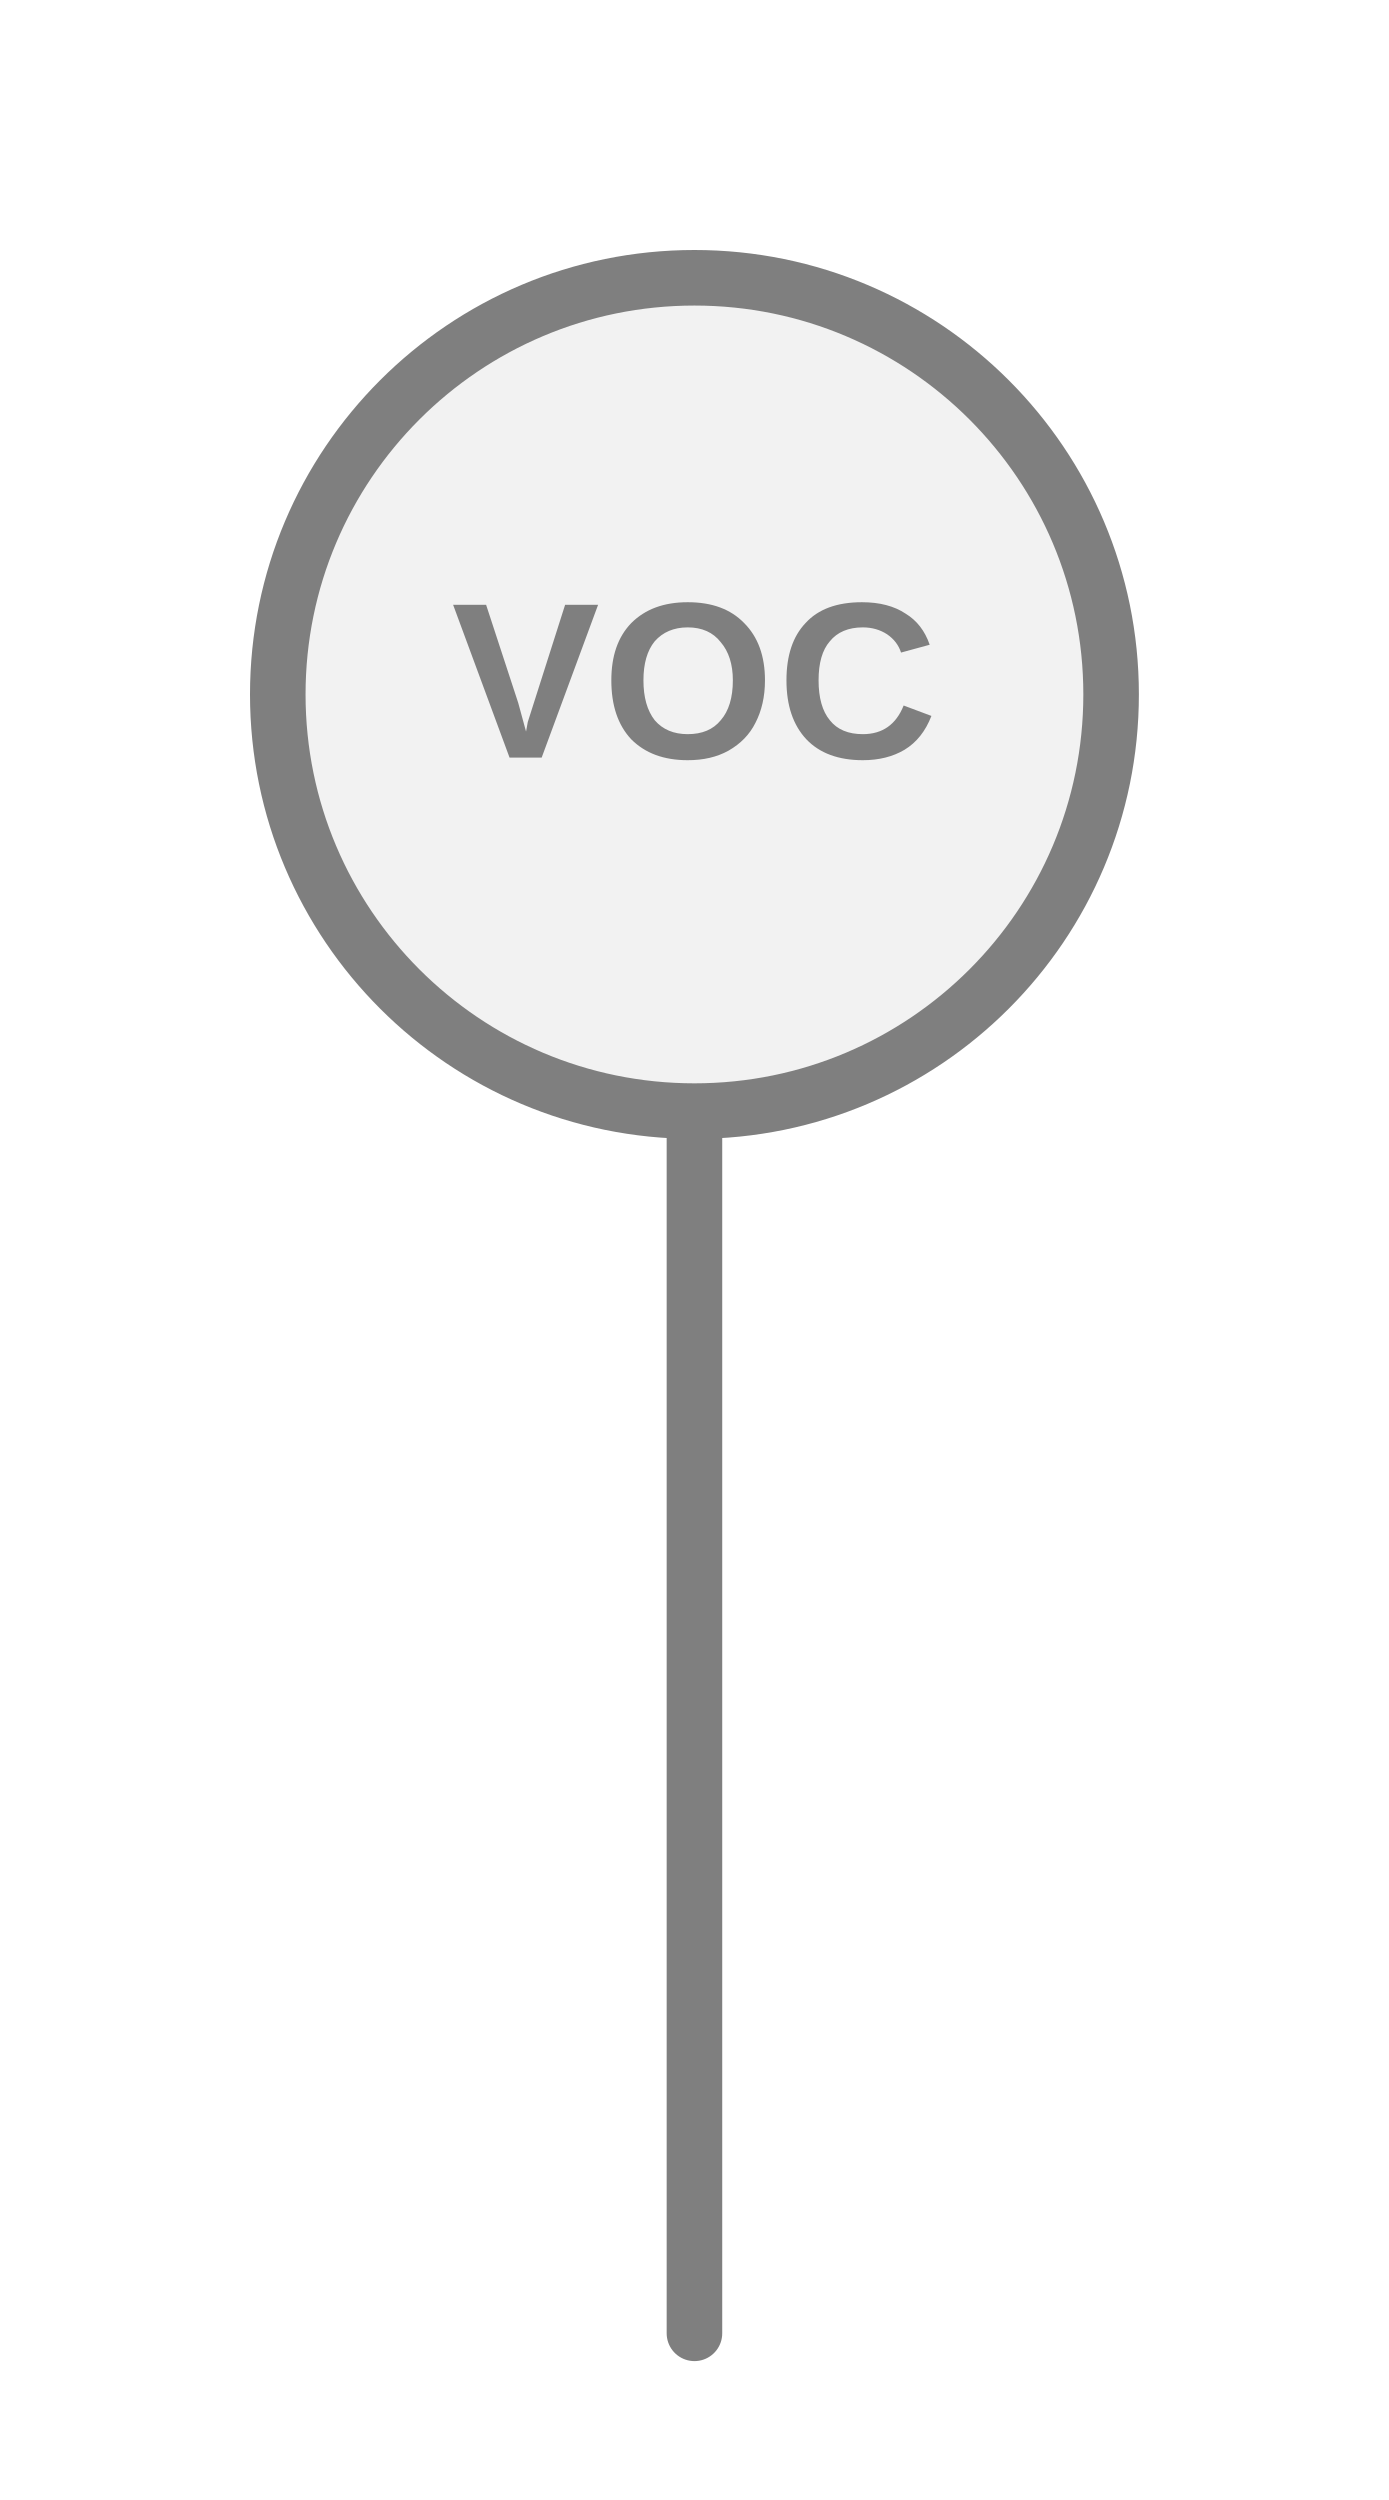
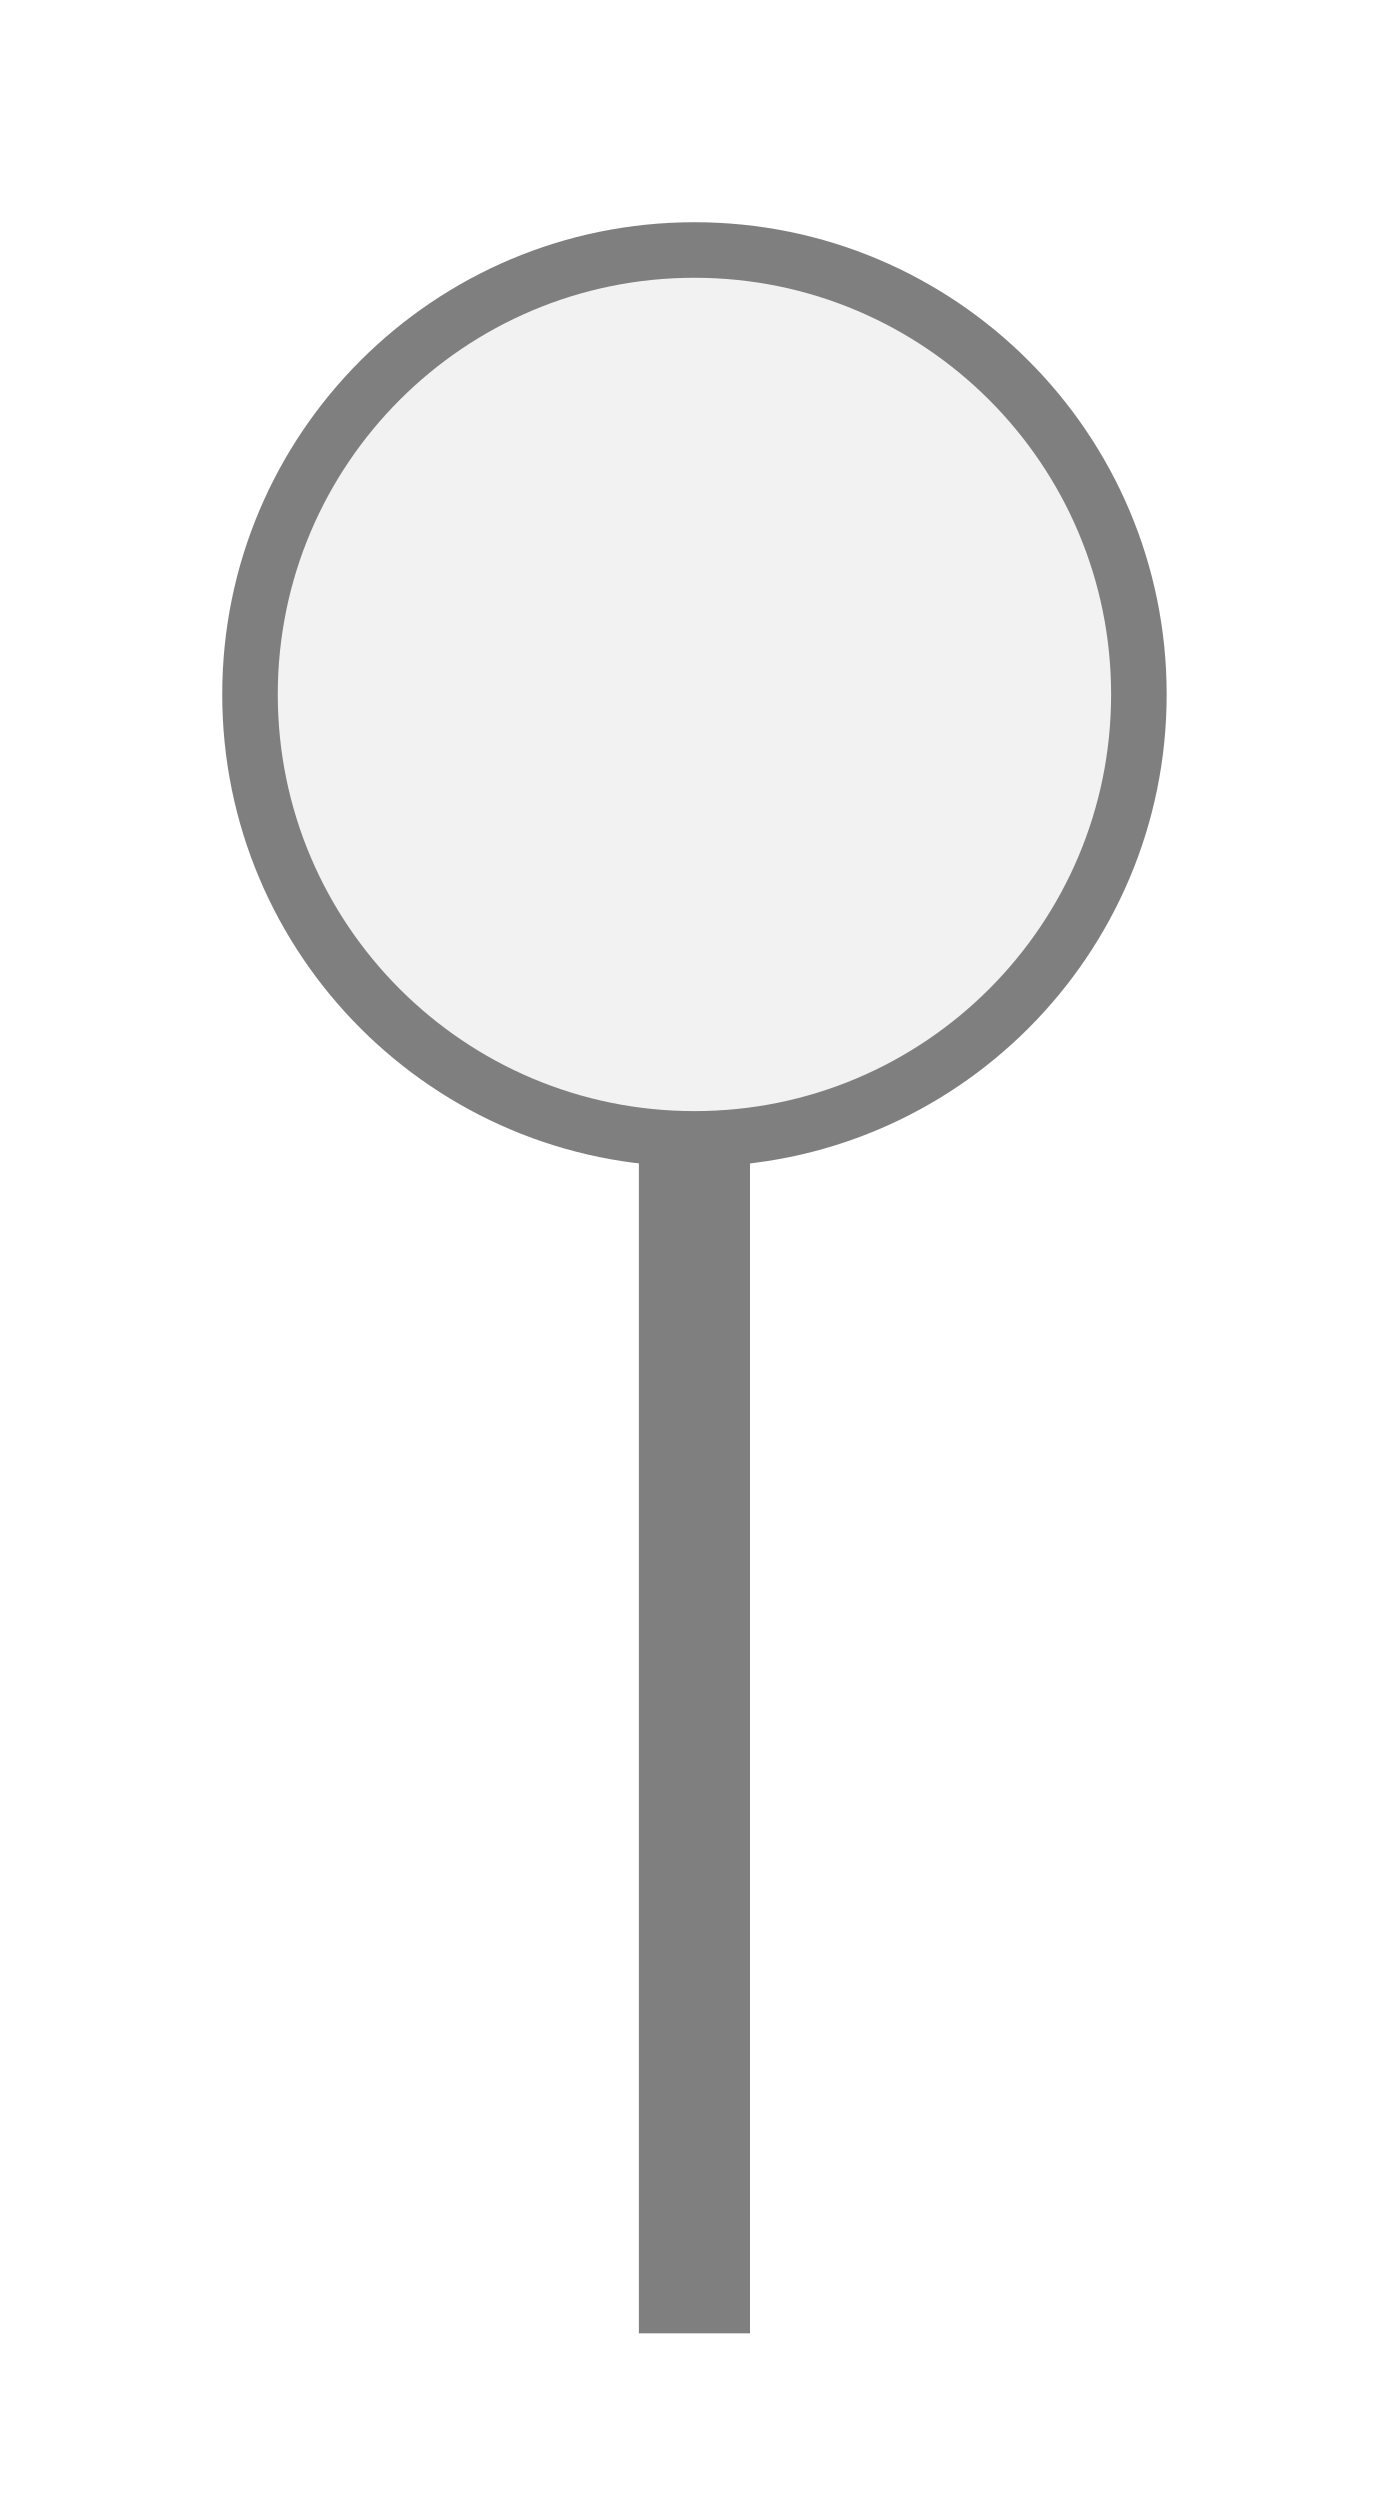
<svg xmlns="http://www.w3.org/2000/svg" width="25px" height="45px" viewBox="0 0 25 45">
-   <line x1="12.5" y1="42" x2="12.5" y2="20" stroke="#7f7f7f" stroke-width="1" stroke-linecap="round" />
-   <circle cx="12.5" cy="12.5" r="7.5" fill="#f2f2f2" stroke="#7f7f7f" stroke-width="1" />
-   <text x="12.5" y="12.5" fill="#7f7f7f" font-family="Arial, Helvetica, sans-serif" font-size="4px" font-style="normal" font-weight="600" letter-spacing="0.01em" text-anchor="middle" dominant-baseline="middle">VOC</text>
+   <rect x="11.5" y="20.5" width="2" height="21.5" fill="#7f7f7f" />
+   <circle cx="12.5" cy="12.5" r="8" fill="#f2f2f2" stroke="#7f7f7f" stroke-width="1" />
</svg>
